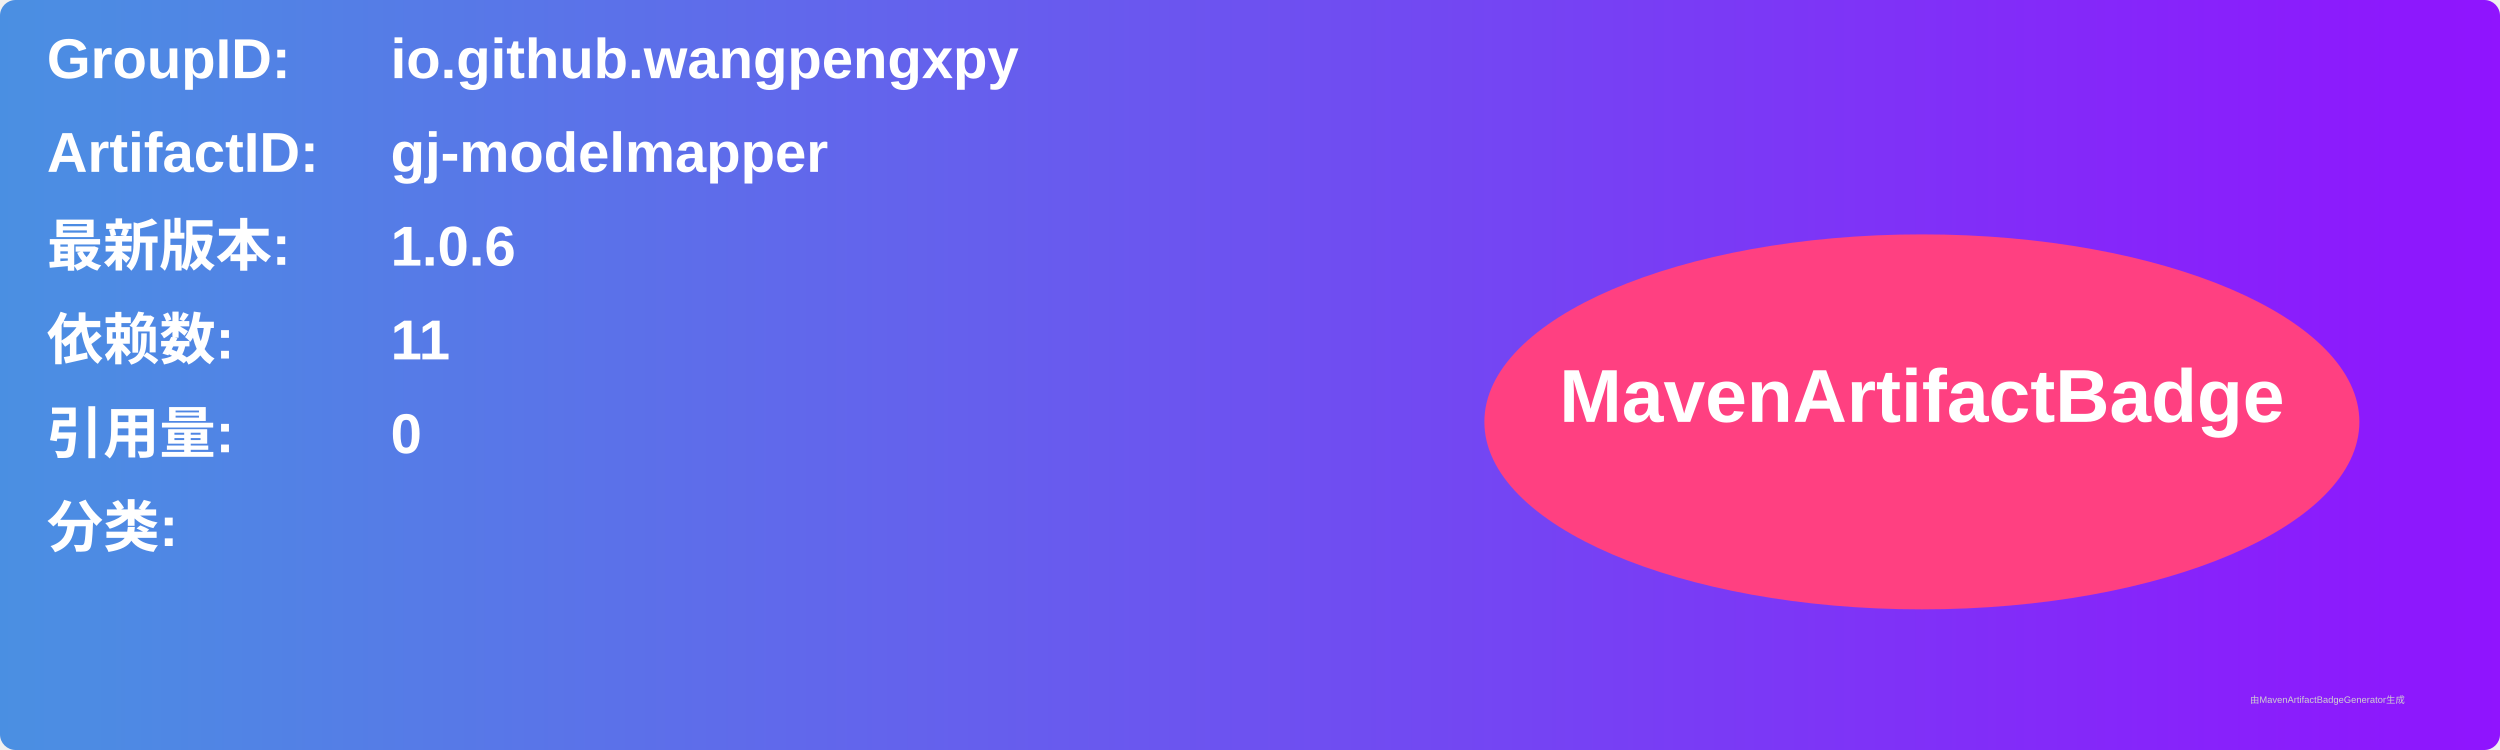
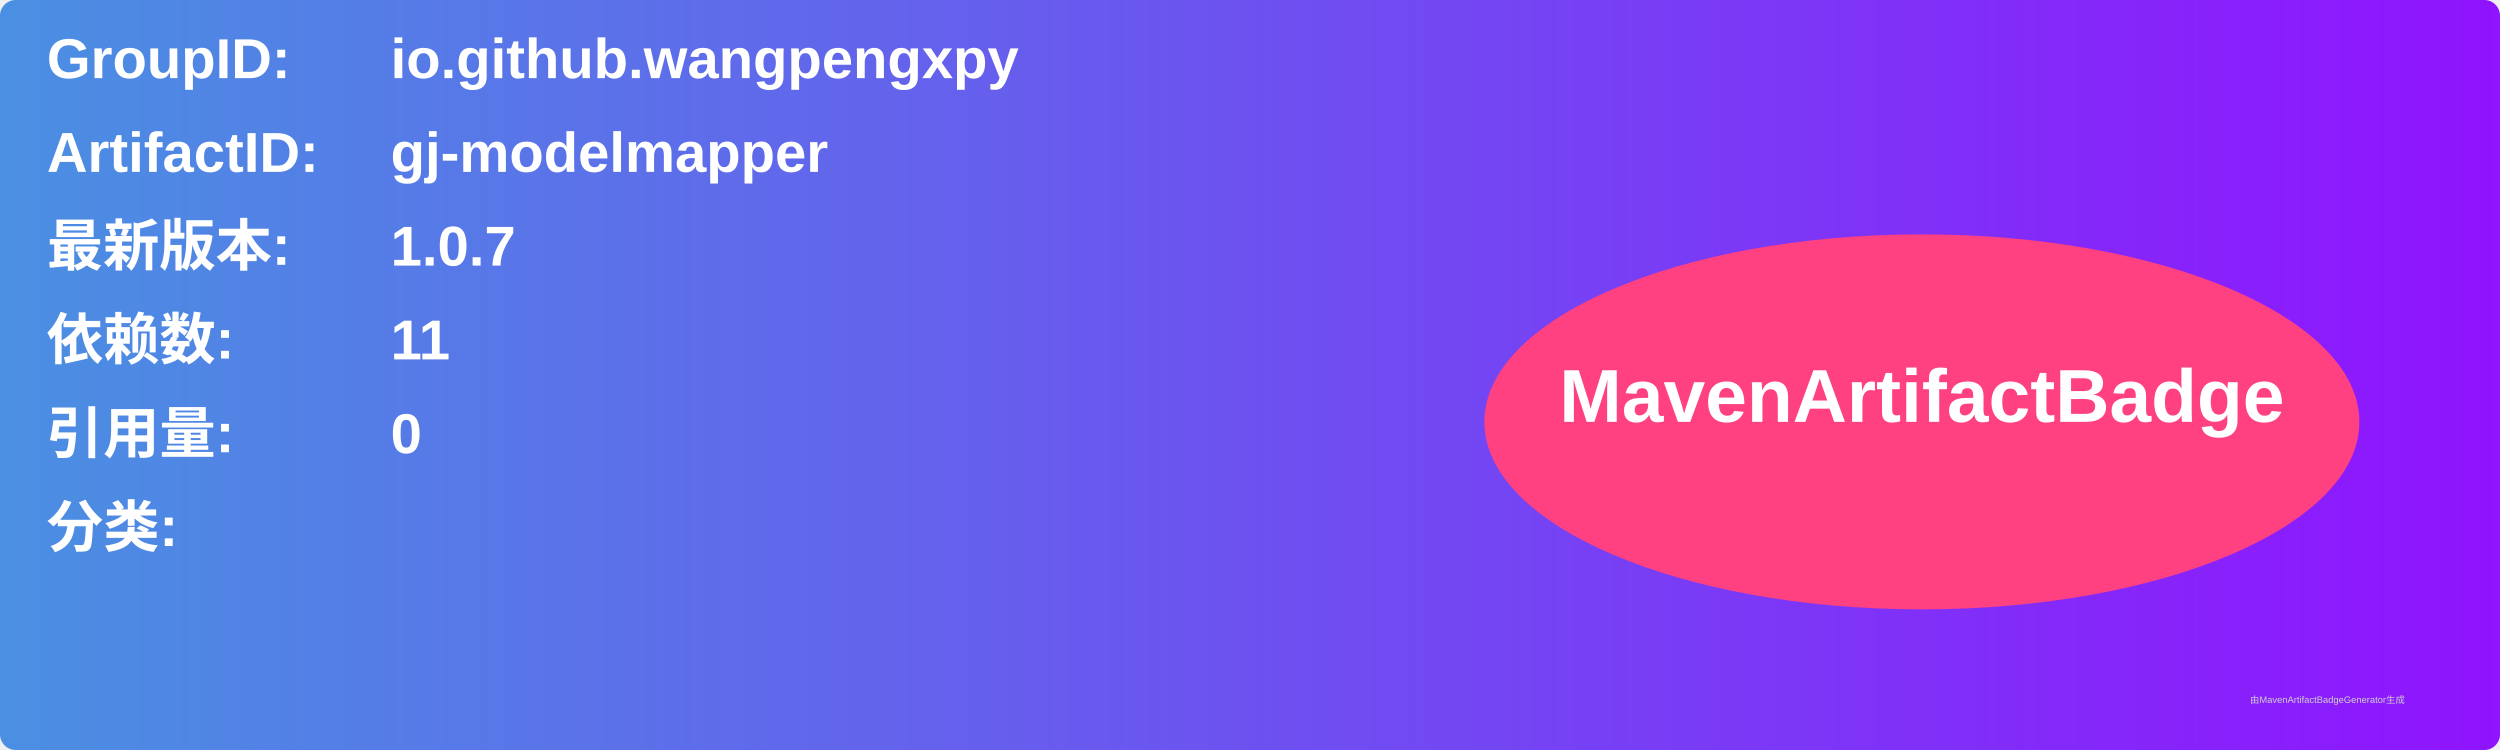
<svg xmlns="http://www.w3.org/2000/svg" width="800" height="240" viewBox="0 0 800 240">
  <linearGradient id="grad" x1="0%" y1="0%" x2="100%" y2="0%">
    <stop offset="0%" stop-color="#4a90e2" />
    <stop offset="100%" stop-color="#9013fe" />
  </linearGradient>
  <rect width="100%" height="100%" rx="5" ry="5" fill="url(#grad)" />
  <g transform="translate(15, 15)">
    <text x="0" y="10" font-family="Arial" font-size="18" fill="white" font-weight="bold" width="260">GroupID:</text>
    <text x="110" y="10" font-family="Arial" font-size="18" fill="white" font-weight="bold" width="460">io.github.wangpengxpy</text>
    <text x="0" y="40" font-family="Arial" font-size="18" fill="white" font-weight="bold" width="260">ArtifactID:</text>
    <text x="110" y="40" font-family="Arial" font-size="18" fill="white" font-weight="bold" width="460">gj-modelmapper</text>
    <text x="0" y="70" font-family="Arial" font-size="18" fill="white" font-weight="bold">最新版本:</text>
    <text x="110" y="70" font-family="Arial" font-size="18" fill="white" font-weight="bold">
-       <tspan font-weight="bold">1.0.6</tspan>
+       <tspan font-weight="bold">1.0.7</tspan>
    </text>
    <text x="0" y="100" font-family="Arial" font-size="18" fill="white" font-weight="bold">依赖数: </text>
    <text x="110" y="100" font-family="Arial" font-size="18" fill="white">
      <tspan font-weight="bold">11</tspan>
    </text>
    <text x="0" y="130" font-family="Arial" font-size="18" fill="white" font-weight="bold">引用量: </text>
    <text x="110" y="130" font-family="Arial" font-size="18" fill="white">
      <tspan font-weight="bold">0</tspan>
    </text>
    <text x="0" y="160" font-family="Arial" font-size="18" fill="white" font-weight="bold">分类:</text>
    <text x="10" y="190" font-family="Arial" font-size="10" fill="white">
      <tspan font-weight="bold" />
    </text>
    <ellipse cx="600" cy="120" rx="140" ry="60" fill="#ff4081" />
    <text x="600" y="120" text-anchor="middle" font-family="Arial" font-size="24" fill="white" font-weight="bold">MavenArtifactBadge</text>
  </g>
  <text x="720" y="225" font-family="Arial" font-size="3" fill="#d0d0d0">由MavenArtifactBadgeGenerator生成</text>
</svg>
